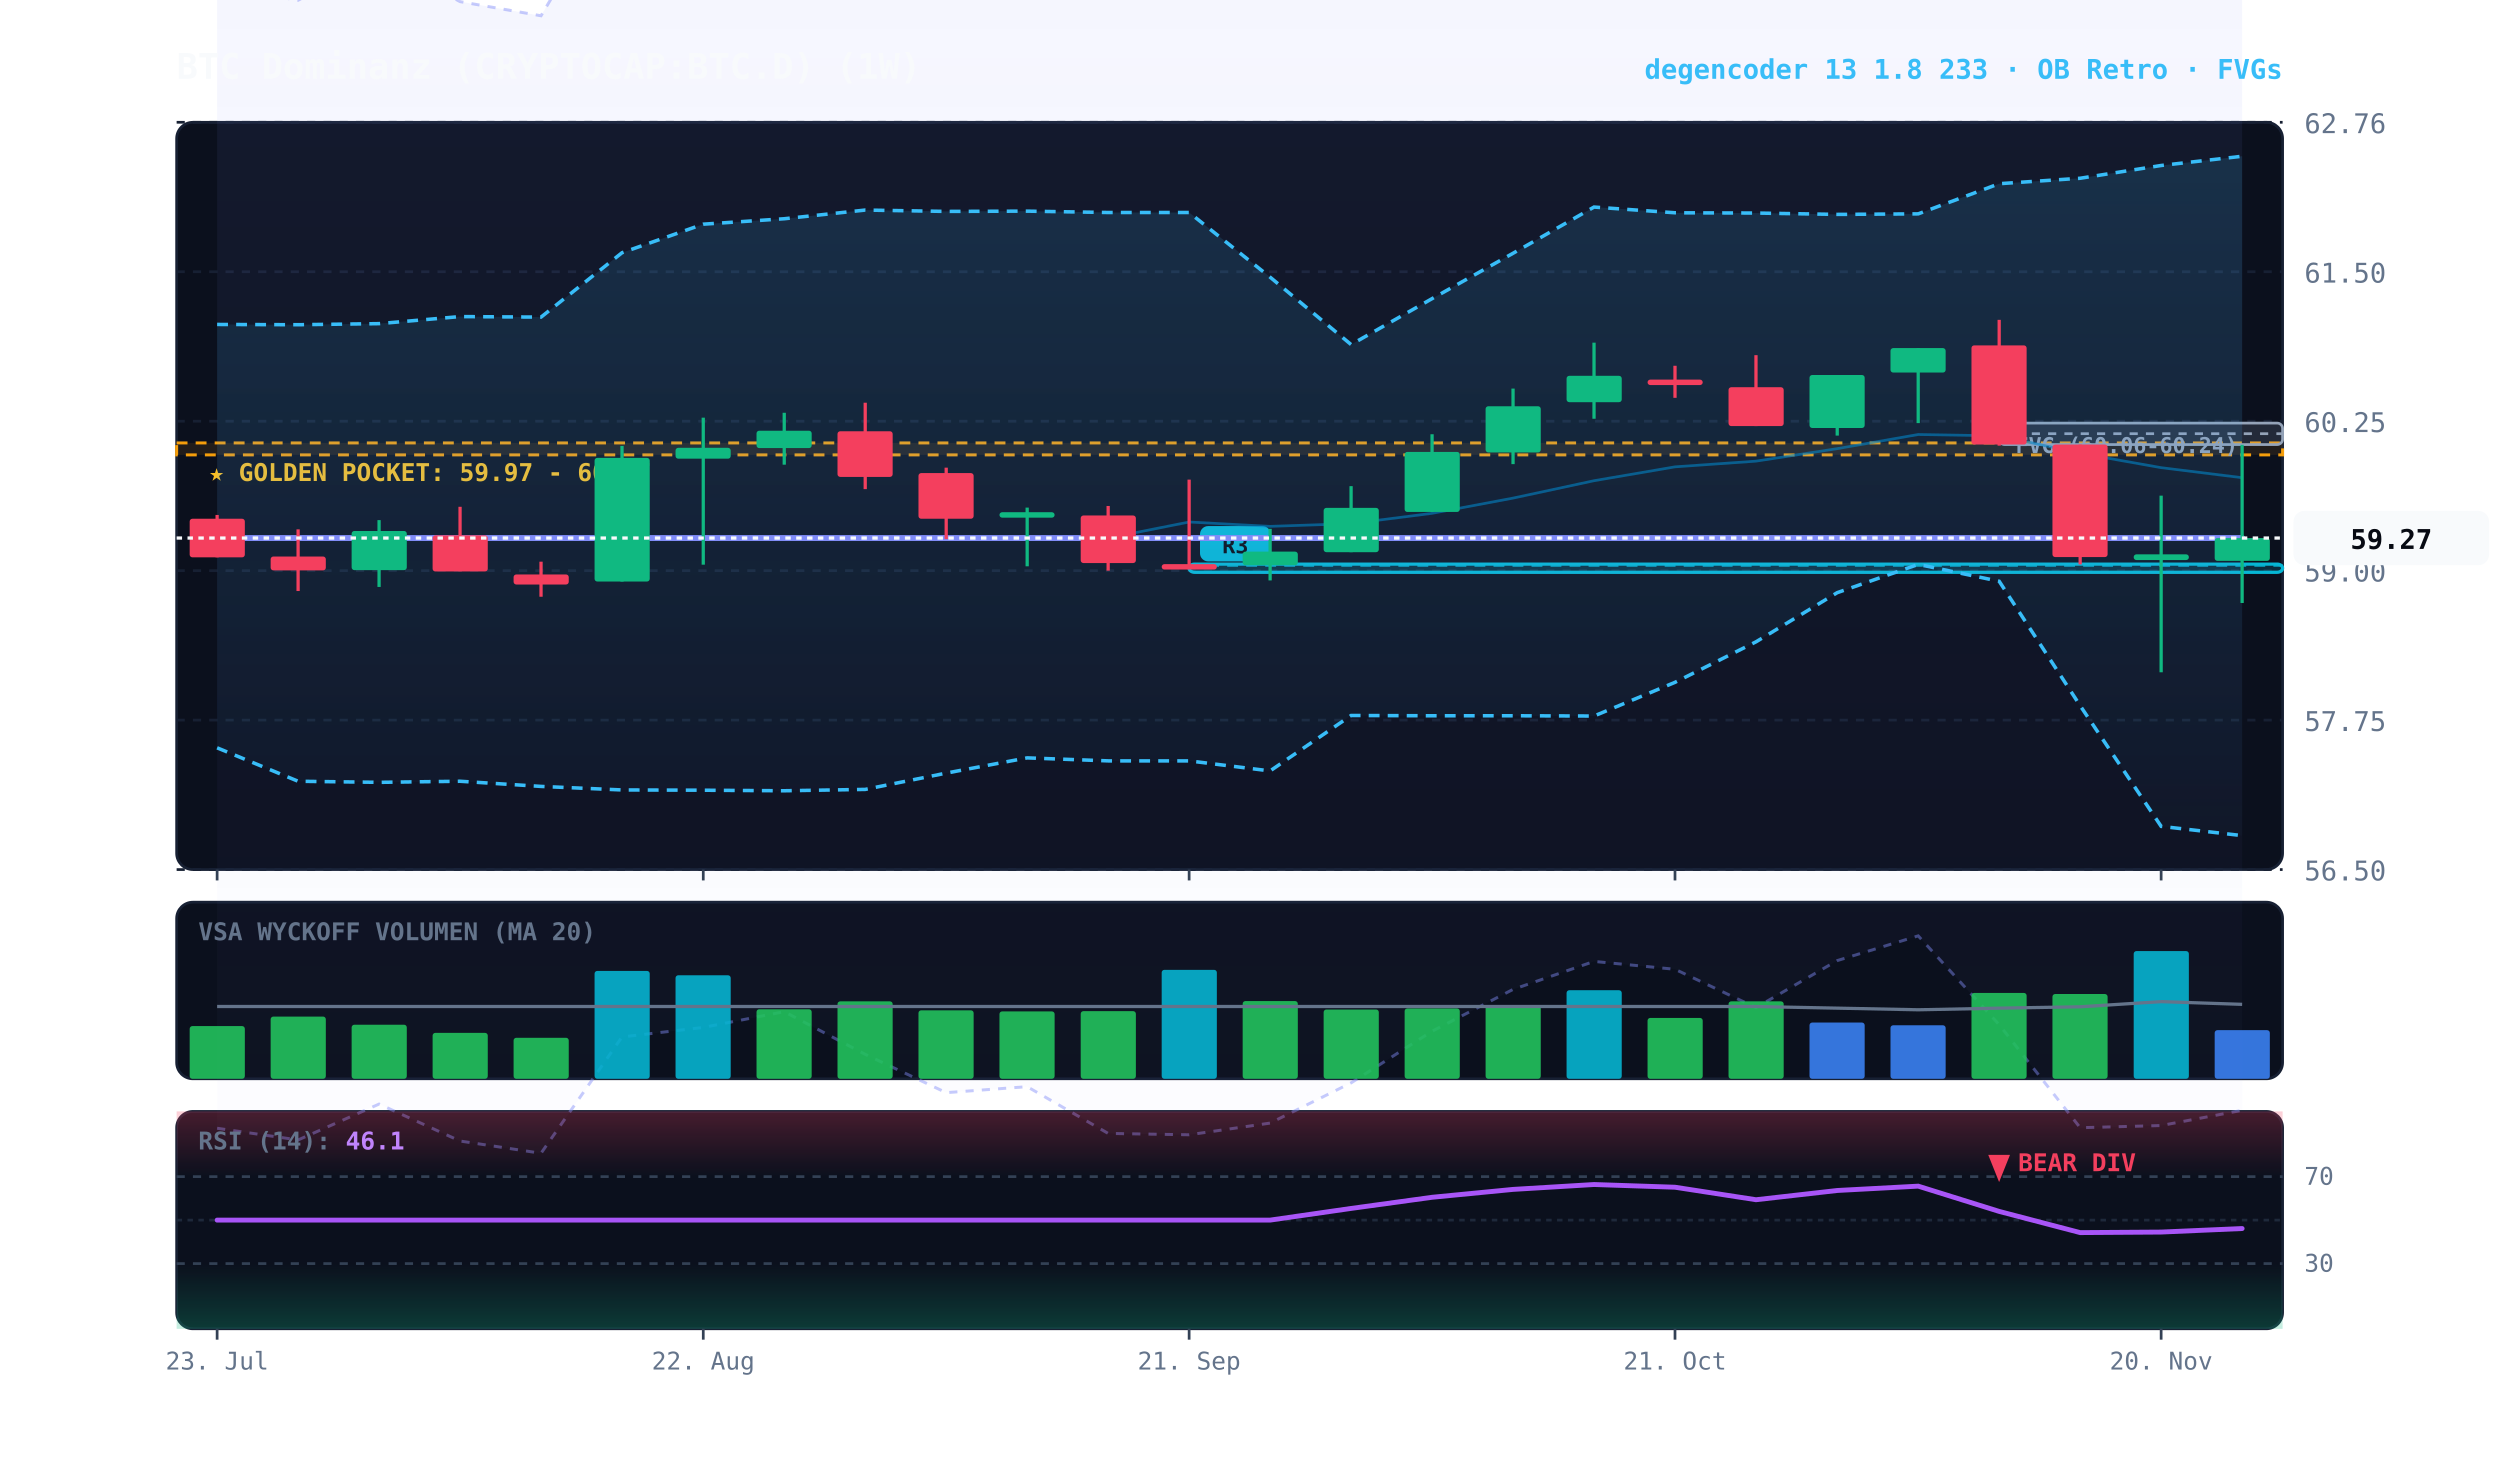
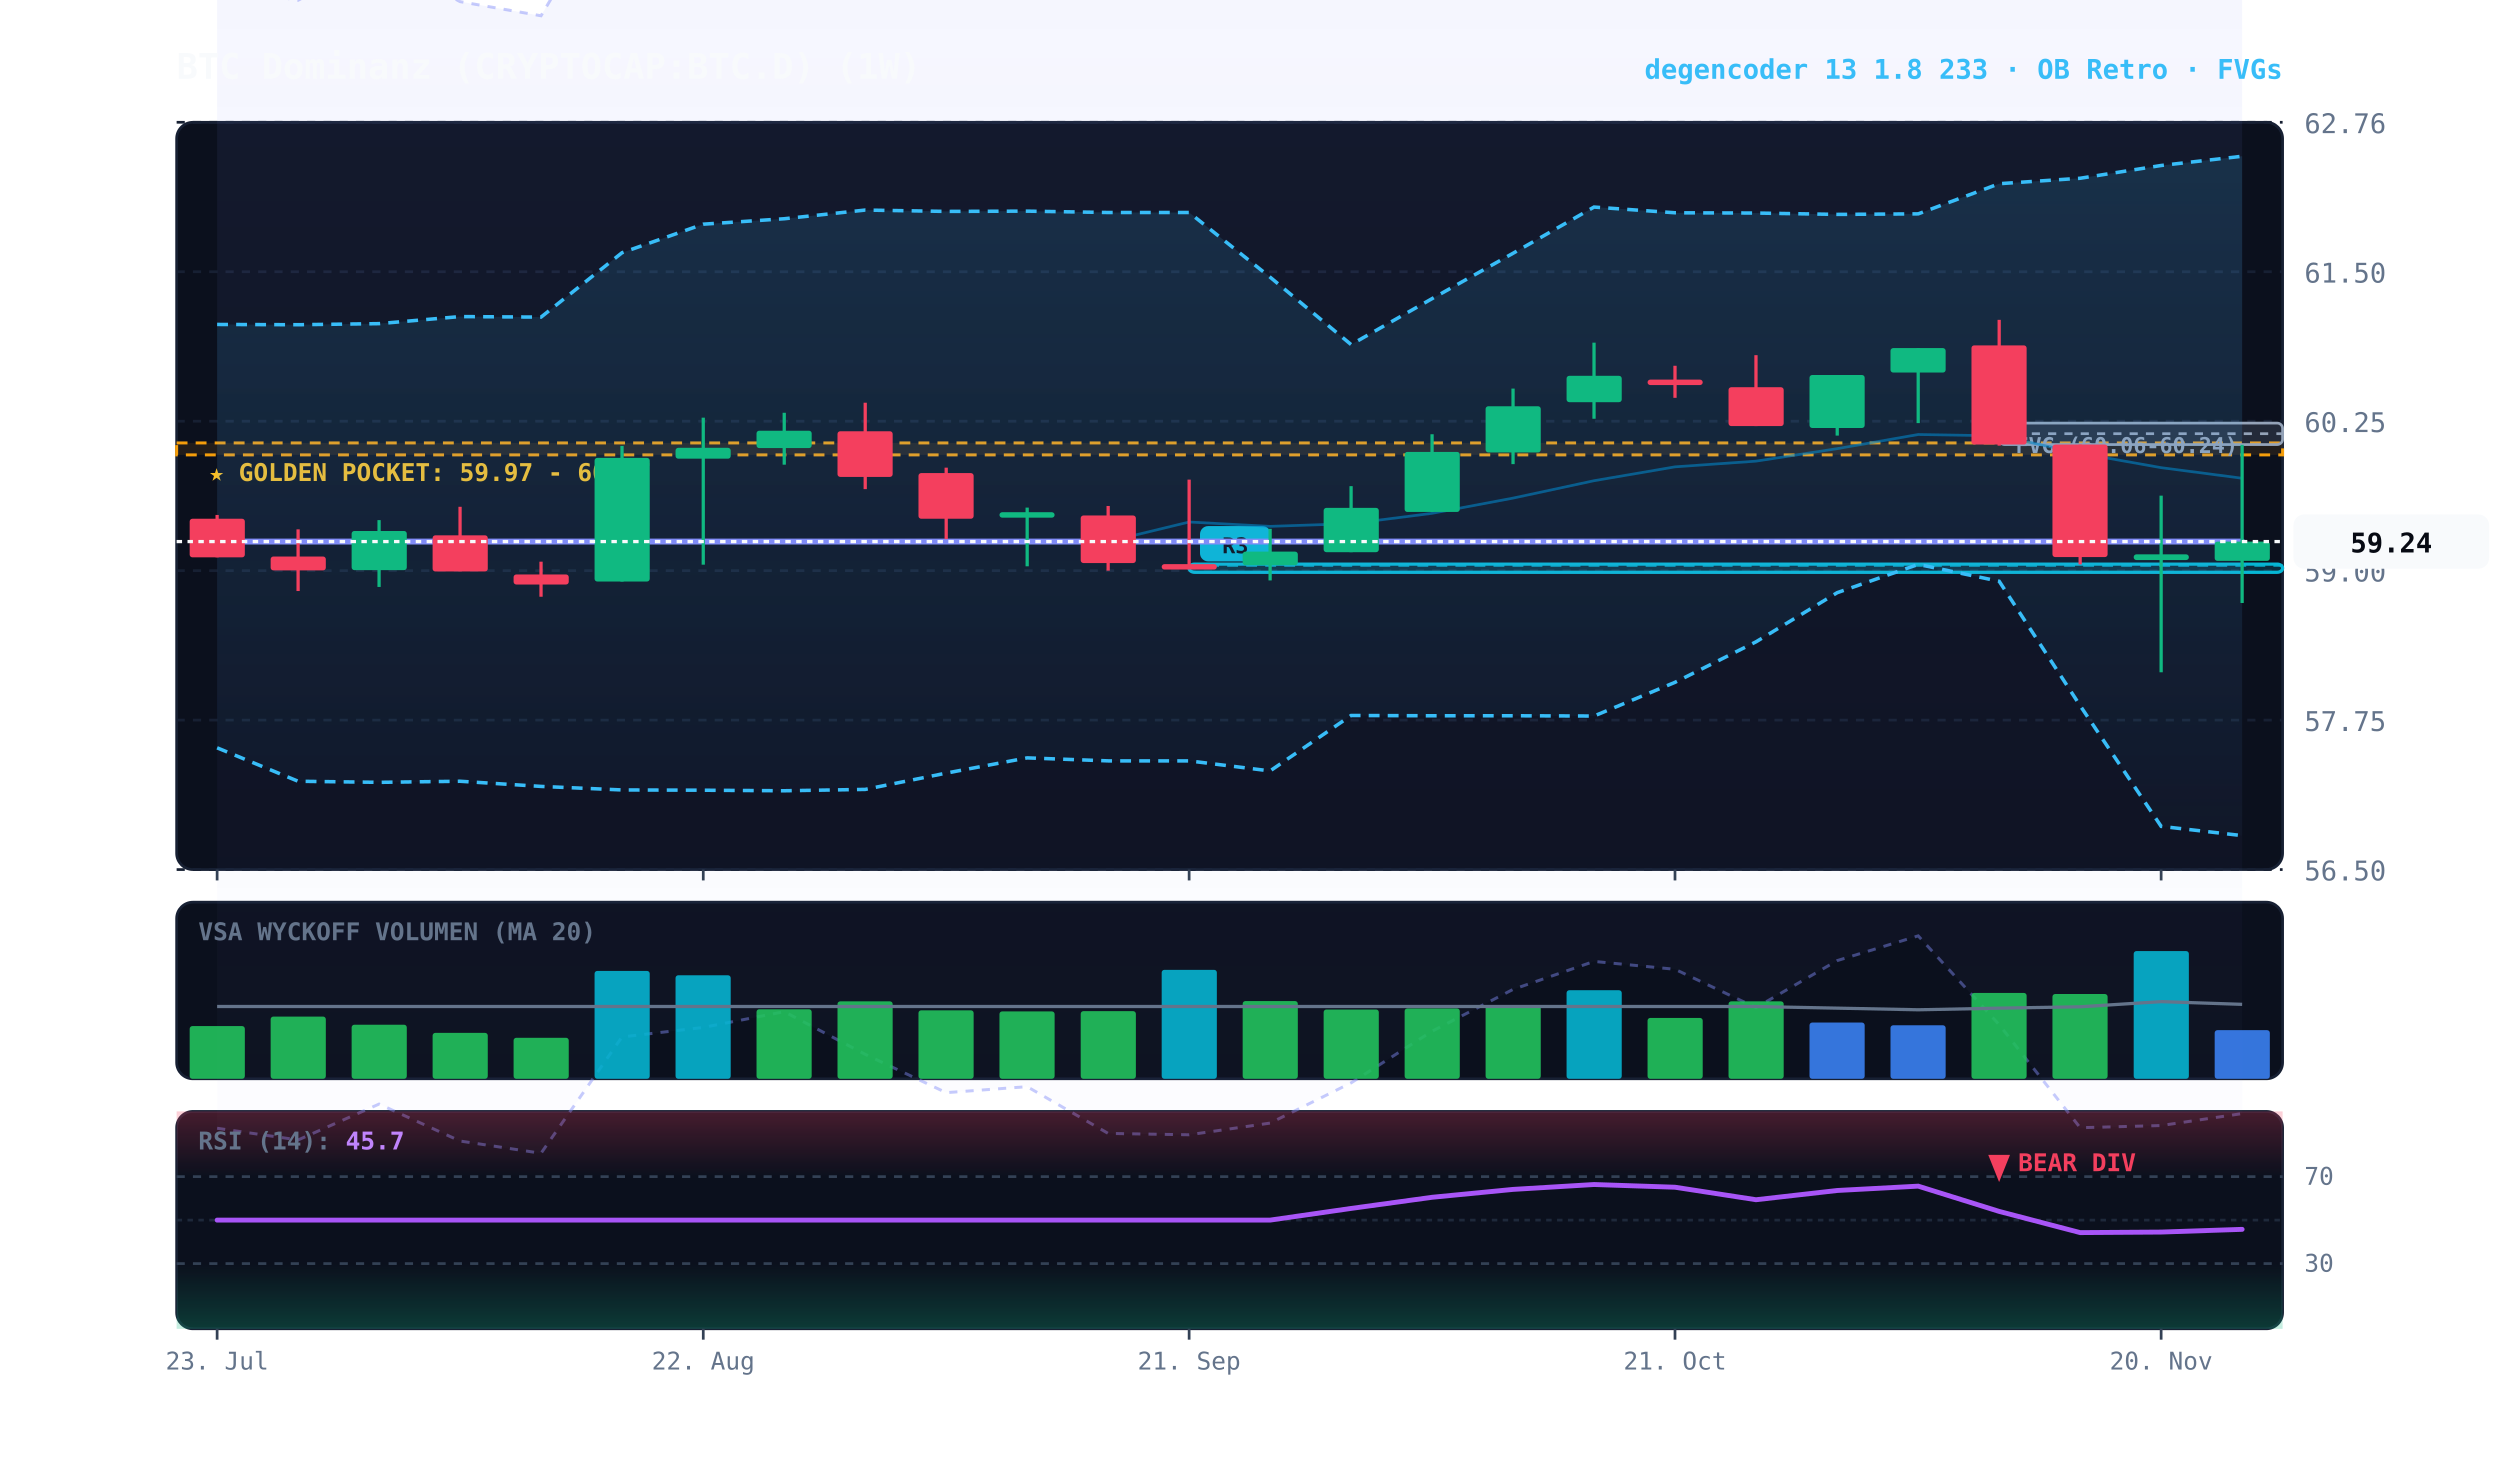
<svg xmlns="http://www.w3.org/2000/svg" viewBox="0 0 920 540" width="100%" height="100%" style="background:#070a13; font-family:'JetBrains Mono', monospace;">
  <defs>
    <linearGradient id="cloud-grad" x1="0%" y1="0%" x2="0%" y2="100%">
      <stop offset="0%" stop-color="#38bdf8" stop-opacity="0.14" />
      <stop offset="100%" stop-color="#38bdf8" stop-opacity="0.02" />
    </linearGradient>
    <linearGradient id="rfe-cloud" x1="0%" y1="0%" x2="0%" y2="100%">
      <stop offset="0%" stop-color="#818cf8" stop-opacity="0.09" />
      <stop offset="100%" stop-color="#818cf8" stop-opacity="0.02" />
    </linearGradient>
    <linearGradient id="rsi-overbought" x1="0%" y1="0%" x2="0%" y2="100%">
      <stop offset="0%" stop-color="#f43f5e" stop-opacity="0.25" />
      <stop offset="100%" stop-color="#f43f5e" stop-opacity="0.0" />
    </linearGradient>
    <linearGradient id="rsi-oversold" x1="0%" y1="0%" x2="0%" y2="100%">
      <stop offset="0%" stop-color="#10b981" stop-opacity="0.0" />
      <stop offset="100%" stop-color="#10b981" stop-opacity="0.25" />
    </linearGradient>
  </defs>
  <rect x="65" y="45" width="775" height="275" fill="#0b101d" rx="6" stroke="#172033" stroke-width="1" />
  <rect x="65" y="332" width="775" height="65" fill="#0b101d" rx="6" stroke="#172033" stroke-width="1" />
  <rect x="65" y="409" width="775" height="80" fill="#0b101d" rx="6" stroke="#172033" stroke-width="1" />
  <line x1="65" y1="320.0" x2="840" y2="320.0" stroke="#172033" stroke-dasharray="3,3" stroke-width="1" />
  <text x="848" y="324.0" fill="#64748b" font-size="10" text-anchor="start">56.50</text>
  <line x1="65" y1="265.0" x2="840" y2="265.0" stroke="#172033" stroke-dasharray="3,3" stroke-width="1" />
  <text x="848" y="269.0" fill="#64748b" font-size="10" text-anchor="start">57.75</text>
  <line x1="65" y1="210.0" x2="840" y2="210.0" stroke="#172033" stroke-dasharray="3,3" stroke-width="1" />
  <text x="848" y="214.0" fill="#64748b" font-size="10" text-anchor="start">59.00</text>
  <line x1="65" y1="155.0" x2="840" y2="155.0" stroke="#172033" stroke-dasharray="3,3" stroke-width="1" />
  <text x="848" y="159.0" fill="#64748b" font-size="10" text-anchor="start">60.25</text>
  <line x1="65" y1="100.0" x2="840" y2="100.0" stroke="#172033" stroke-dasharray="3,3" stroke-width="1" />
  <text x="848" y="104.0" fill="#64748b" font-size="10" text-anchor="start">61.50</text>
  <line x1="65" y1="45.0" x2="840" y2="45.0" stroke="#172033" stroke-dasharray="3,3" stroke-width="1" />
  <text x="848" y="49.0" fill="#64748b" font-size="10" text-anchor="start">62.76</text>
  <rect x="65" y="163.0" width="775" height="4.4" fill="rgba(245, 158, 11, 0.10)" stroke="#f59e0b" stroke-dasharray="4,3" stroke-width="1.1" />
  <text x="77" y="177.0" fill="#fbbf24" font-size="9" font-weight="bold">★ GOLDEN POCKET: 59.97 - 60.07</text>
  <rect x="735.7" y="155.7" width="104.3" height="7.9" fill="rgba(148, 163, 184, 0.18)" stroke="#94a3b8" stroke-width="1" rx="2" />
  <line x1="735.7" y1="159.6" x2="840" y2="159.6" stroke="#94a3b8" stroke-dasharray="3,3" stroke-width="1" />
  <text x="741.7" y="166.7" fill="#94a3b8" font-size="8" font-weight="bold">FVG (60.06-60.24)</text>
  <rect x="437.6" y="207.6" width="402.4" height="3.0" fill="rgba(6, 182, 212, 0.18)" stroke="#06b6d4" stroke-width="1.2" rx="2" />
  <line x1="437.6" y1="208.1" x2="840" y2="208.1" stroke="#06b6d4" stroke-dasharray="4,3" stroke-width="1.0" opacity="0.8" />
  <rect x="441.6" y="193.6" width="26" height="13" fill="#06b6d4" rx="3" />
  <text x="454.6" y="203.6" fill="#070a13" font-size="8" font-weight="bold" text-anchor="middle">R3</text>
-   <polygon points="79.9,-5.0 109.7,0.1 139.5,-15.5 169.3,0.6 199.1,5.8 228.9,-44.5 258.8,-48.5 288.6,-55.4 318.4,-37.0 348.2,-20.3 378.0,-22.9 407.8,-2.7 437.6,-2.1 467.4,-7.2 497.2,-24.6 527.0,-46.9 556.8,-65.1 586.6,-77.1 616.4,-73.7 646.2,-57.2 676.1,-77.5 705.9,-88.2 735.7,-49.8 765.5,-5.1 795.3,-6.2 825.1,-12.7 825.1,408.6 795.3,414.2 765.5,415.0 735.7,377.1 705.9,344.4 676.1,353.5 646.2,370.8 616.4,356.7 586.6,353.8 556.8,364.1 527.0,379.5 497.2,398.5 467.4,413.3 437.6,417.6 407.8,417.1 378.0,399.9 348.2,402.1 318.4,388.0 288.6,372.3 258.8,378.1 228.9,381.6 199.1,424.4 169.3,419.9 139.5,406.3 109.7,419.5 79.9,415.2" fill="url(#rfe-cloud)" />
-   <polyline points="79.9,-5.0 109.7,0.1 139.5,-15.5 169.3,0.6 199.1,5.8 228.9,-44.5 258.8,-48.5 288.6,-55.4 318.4,-37.0 348.2,-20.3 378.0,-22.9 407.8,-2.7 437.6,-2.1 467.4,-7.2 497.2,-24.6 527.0,-46.9 556.8,-65.1 586.6,-77.1 616.4,-73.7 646.2,-57.2 676.1,-77.5 705.9,-88.2 735.7,-49.8 765.5,-5.1 795.3,-6.2 825.1,-12.7" fill="none" stroke="#818cf8" stroke-width="1.1" stroke-opacity="0.45" stroke-dasharray="3,3" />
-   <polyline points="79.9,415.2 109.7,419.5 139.5,406.3 169.3,419.9 199.1,424.4 228.9,381.6 258.8,378.1 288.6,372.3 318.4,388.0 348.2,402.1 378.0,399.9 407.8,417.1 437.6,417.6 467.4,413.3 497.2,398.5 527.0,379.5 556.8,364.1 586.6,353.8 616.4,356.7 646.2,370.8 676.1,353.5 705.9,344.4 735.7,377.1 765.5,415.0 795.3,414.2 825.1,408.6" fill="none" stroke="#818cf8" stroke-width="1.1" stroke-opacity="0.45" stroke-dasharray="3,3" />
+   <polygon points="79.9,-5.0 109.7,0.1 139.5,-15.5 169.3,0.6 199.1,5.8 228.9,-44.5 258.8,-48.5 288.6,-55.4 318.4,-37.0 348.2,-20.3 378.0,-22.9 407.8,-2.7 437.6,-2.1 467.4,-7.2 497.2,-24.6 527.0,-46.9 556.8,-65.1 586.6,-77.1 616.4,-73.7 646.2,-57.2 676.1,-77.5 705.9,-88.2 735.7,-49.8 765.5,-5.1 795.3,-6.2 825.1,-11.3 825.1,409.8 795.3,414.2 765.5,415.0 735.7,377.1 705.9,344.4 676.1,353.5 646.2,370.8 616.4,356.7 586.6,353.8 556.8,364.1 527.0,379.5 497.2,398.5 467.4,413.3 437.6,417.6 407.8,417.1 378.0,399.9 348.2,402.1 318.4,388.0 288.6,372.3 258.8,378.1 228.9,381.6 199.1,424.4 169.3,419.9 139.5,406.3 109.7,419.5 79.9,415.2" fill="url(#rfe-cloud)" />
+   <polyline points="79.9,-5.0 109.7,0.1 139.5,-15.5 169.3,0.6 199.1,5.8 228.9,-44.5 258.8,-48.5 288.6,-55.4 318.4,-37.0 348.2,-20.3 378.0,-22.9 407.8,-2.7 437.6,-2.1 467.4,-7.2 497.2,-24.6 527.0,-46.9 556.8,-65.1 586.6,-77.1 616.4,-73.7 646.2,-57.2 676.1,-77.5 705.9,-88.2 735.7,-49.8 765.5,-5.1 795.3,-6.2 825.1,-11.3" fill="none" stroke="#818cf8" stroke-width="1.1" stroke-opacity="0.45" stroke-dasharray="3,3" />
+   <polyline points="79.9,415.2 109.7,419.5 139.5,406.3 169.3,419.9 199.1,424.4 228.9,381.6 258.8,378.1 288.6,372.3 318.4,388.0 348.2,402.1 378.0,399.9 407.8,417.1 437.6,417.6 467.4,413.3 497.2,398.5 527.0,379.5 556.8,364.1 586.6,353.8 616.4,356.7 646.2,370.8 676.1,353.5 705.9,344.4 735.7,377.1 765.5,415.0 795.3,414.2 825.1,409.8" fill="none" stroke="#818cf8" stroke-width="1.1" stroke-opacity="0.45" stroke-dasharray="3,3" />
  <polygon points="79.9,119.4 109.7,119.5 139.5,119.1 169.3,116.5 199.1,116.7 228.9,93.0 258.8,82.5 288.6,80.5 318.4,77.3 348.2,77.8 378.0,77.7 407.8,78.2 437.6,78.2 467.4,102.0 497.2,126.8 527.0,109.9 556.8,93.2 586.6,76.2 616.4,78.3 646.2,78.4 676.1,78.9 705.9,78.7 735.7,67.6 765.5,65.6 795.3,60.9 825.1,57.5 825.1,307.5 795.3,304.1 765.5,259.7 735.7,213.9 705.9,207.7 676.1,218.1 646.2,236.2 616.4,251.1 586.6,263.5 556.8,263.4 527.0,263.4 497.2,263.3 467.4,283.7 437.6,280.0 407.8,280.0 378.0,278.9 348.2,284.5 318.4,290.5 288.6,291.0 258.8,290.8 228.9,290.7 199.1,289.4 169.3,287.5 139.5,287.9 109.7,287.5 79.9,275.2" fill="url(#cloud-grad)" />
  <polyline points="79.9,119.4 109.7,119.5 139.5,119.1 169.3,116.5 199.1,116.7 228.9,93.0 258.8,82.5 288.6,80.5 318.4,77.3 348.2,77.8 378.0,77.7 407.8,78.2 437.6,78.2 467.4,102.0 497.2,126.8 527.0,109.9 556.8,93.2 586.6,76.2 616.4,78.3 646.2,78.4 676.1,78.9 705.9,78.7 735.7,67.6 765.5,65.6 795.3,60.9 825.1,57.5" fill="none" stroke="#38bdf8" stroke-width="1.3" stroke-dasharray="4,3" />
  <polyline points="79.9,275.2 109.7,287.5 139.5,287.9 169.3,287.5 199.1,289.4 228.9,290.7 258.8,290.8 288.6,291.0 318.4,290.5 348.2,284.5 378.0,278.9 407.8,280.0 437.6,280.0 467.4,283.7 497.2,263.3 527.0,263.4 556.8,263.4 586.6,263.5 616.4,251.1 646.2,236.2 676.1,218.1 705.9,207.7 735.7,213.9 765.5,259.7 795.3,304.1 825.1,307.5" fill="none" stroke="#38bdf8" stroke-width="1.3" stroke-dasharray="4,3" />
-   <polyline points="79.9,198.0 109.7,198.0 139.5,198.0 169.3,198.0 199.1,198.0 228.9,198.0 258.8,198.0 288.6,198.0 318.4,198.0 348.2,198.0 378.0,198.0 407.8,198.0 437.6,192.1 467.4,193.7 497.2,192.7 527.0,188.9 556.8,183.3 586.6,176.9 616.4,171.8 646.2,169.7 676.1,165.1 705.9,159.9 735.7,160.4 765.5,166.8 795.3,172.1 825.1,175.8" fill="none" stroke="#0284c7" stroke-width="1.0" stroke-opacity="0.6" />
-   <polyline points="79.9,198.0 109.7,198.0 139.5,198.0 169.3,198.0 199.1,198.0 228.9,198.0 258.8,198.0 288.6,198.0 318.4,198.0 348.2,198.0 378.0,198.0 407.8,198.0 437.6,198.0 467.4,198.0 497.2,198.0 527.0,198.0 556.8,198.0 586.6,198.0 616.4,198.0 646.2,198.0 676.1,198.0 705.9,198.0 735.7,198.0 765.5,198.0 795.3,198.0 825.1,198.0" fill="none" stroke="#818cf8" stroke-width="2.2" stroke-linecap="round" />
+   <polyline points="79.9,199.3 109.7,199.3 139.5,199.3 169.3,199.3 199.1,199.3 228.9,199.3 258.8,199.3 288.6,199.3 318.4,199.3 348.2,199.3 378.0,199.3 407.8,199.3 437.6,192.1 467.4,193.7 497.2,192.7 527.0,188.9 556.8,183.3 586.6,176.9 616.4,171.8 646.2,169.7 676.1,165.1 705.9,159.9 735.7,160.4 765.5,166.8 795.3,172.1 825.1,176.0" fill="none" stroke="#0284c7" stroke-width="1.0" stroke-opacity="0.6" />
+   <polyline points="79.9,199.3 109.7,199.3 139.5,199.3 169.3,199.3 199.1,199.3 228.9,199.3 258.8,199.3 288.6,199.3 318.4,199.3 348.2,199.3 378.0,199.3 407.8,199.3 437.6,199.3 467.4,199.3 497.2,199.3 527.0,199.3 556.8,199.3 586.6,199.3 616.4,199.3 646.2,199.3 676.1,199.3 705.9,199.3 735.7,199.3 765.5,199.3 795.3,199.3 825.1,199.3" fill="none" stroke="#818cf8" stroke-width="2.2" stroke-linecap="round" />
  <line x1="79.9" y1="189.5" x2="79.9" y2="205.1" stroke="#f43f5e" stroke-width="1.2" />
  <rect x="69.8" y="190.9" width="20.3" height="14.2" fill="#f43f5e" rx="1" />
  <line x1="109.7" y1="194.8" x2="109.7" y2="217.5" stroke="#f43f5e" stroke-width="1.2" />
  <rect x="99.6" y="204.8" width="20.3" height="5.1" fill="#f43f5e" rx="1" />
  <line x1="139.5" y1="191.4" x2="139.5" y2="216.0" stroke="#10b981" stroke-width="1.2" />
  <rect x="129.4" y="195.4" width="20.3" height="14.4" fill="#10b981" rx="1" />
  <line x1="169.3" y1="186.5" x2="169.3" y2="210.2" stroke="#f43f5e" stroke-width="1.2" />
  <rect x="159.2" y="197.0" width="20.3" height="13.3" fill="#f43f5e" rx="1" />
  <line x1="199.1" y1="206.7" x2="199.1" y2="219.6" stroke="#f43f5e" stroke-width="1.2" />
  <rect x="189.0" y="211.4" width="20.3" height="3.7" fill="#f43f5e" rx="1" />
  <line x1="228.9" y1="164.1" x2="228.9" y2="214.0" stroke="#10b981" stroke-width="1.2" />
  <rect x="218.8" y="168.5" width="20.3" height="45.5" fill="#10b981" rx="1" />
  <line x1="258.8" y1="153.7" x2="258.8" y2="207.8" stroke="#10b981" stroke-width="1.2" />
  <rect x="248.6" y="164.8" width="20.3" height="4.0" fill="#10b981" rx="1" />
  <line x1="288.6" y1="151.9" x2="288.6" y2="171.0" stroke="#10b981" stroke-width="1.2" />
  <rect x="278.4" y="158.5" width="20.3" height="6.4" fill="#10b981" rx="1" />
  <line x1="318.4" y1="148.2" x2="318.4" y2="180.0" stroke="#f43f5e" stroke-width="1.2" />
  <rect x="308.2" y="158.7" width="20.3" height="16.8" fill="#f43f5e" rx="1" />
  <line x1="348.2" y1="172.1" x2="348.2" y2="198.4" stroke="#f43f5e" stroke-width="1.2" />
  <rect x="338.0" y="174.1" width="20.3" height="16.8" fill="#f43f5e" rx="1" />
  <line x1="378.0" y1="186.8" x2="378.0" y2="208.4" stroke="#10b981" stroke-width="1.2" />
  <rect x="367.8" y="188.5" width="20.3" height="2.0" fill="#10b981" rx="1" />
  <line x1="407.8" y1="186.2" x2="407.8" y2="210.0" stroke="#f43f5e" stroke-width="1.2" />
  <rect x="397.7" y="189.7" width="20.3" height="17.5" fill="#f43f5e" rx="1" />
  <line x1="437.6" y1="176.5" x2="437.6" y2="208.5" stroke="#f43f5e" stroke-width="1.2" />
  <rect x="427.5" y="207.6" width="20.3" height="2.0" fill="#f43f5e" rx="1" />
  <line x1="467.4" y1="194.6" x2="467.4" y2="213.6" stroke="#10b981" stroke-width="1.2" />
  <rect x="457.3" y="203.0" width="20.3" height="5.0" fill="#10b981" rx="1" />
  <line x1="497.2" y1="178.9" x2="497.2" y2="203.2" stroke="#10b981" stroke-width="1.2" />
  <rect x="487.1" y="186.9" width="20.3" height="16.3" fill="#10b981" rx="1" />
  <line x1="527.0" y1="159.8" x2="527.0" y2="188.4" stroke="#10b981" stroke-width="1.2" />
  <rect x="516.9" y="166.3" width="20.3" height="22.1" fill="#10b981" rx="1" />
  <line x1="556.8" y1="143.0" x2="556.8" y2="170.8" stroke="#10b981" stroke-width="1.2" />
  <rect x="546.7" y="149.5" width="20.3" height="17.0" fill="#10b981" rx="1" />
  <line x1="586.6" y1="126.1" x2="586.6" y2="154.1" stroke="#10b981" stroke-width="1.2" />
  <rect x="576.5" y="138.3" width="20.3" height="9.7" fill="#10b981" rx="1" />
  <line x1="616.4" y1="134.6" x2="616.4" y2="146.4" stroke="#f43f5e" stroke-width="1.2" />
  <rect x="606.3" y="139.7" width="20.3" height="2.0" fill="#f43f5e" rx="1" />
  <line x1="646.2" y1="130.7" x2="646.2" y2="156.8" stroke="#f43f5e" stroke-width="1.2" />
  <rect x="636.1" y="142.5" width="20.3" height="14.3" fill="#f43f5e" rx="1" />
  <line x1="676.1" y1="138.0" x2="676.1" y2="160.3" stroke="#10b981" stroke-width="1.2" />
  <rect x="665.9" y="138.0" width="20.3" height="19.5" fill="#10b981" rx="1" />
  <line x1="705.9" y1="128.1" x2="705.9" y2="155.7" stroke="#10b981" stroke-width="1.2" />
  <rect x="695.7" y="128.1" width="20.3" height="9.0" fill="#10b981" rx="1" />
  <line x1="735.7" y1="117.7" x2="735.7" y2="164.0" stroke="#f43f5e" stroke-width="1.2" />
  <rect x="725.5" y="127.1" width="20.3" height="36.5" fill="#f43f5e" rx="1" />
  <line x1="765.5" y1="163.6" x2="765.5" y2="207.7" stroke="#f43f5e" stroke-width="1.2" />
  <rect x="755.3" y="163.6" width="20.3" height="41.4" fill="#f43f5e" rx="1" />
  <line x1="795.3" y1="182.4" x2="795.3" y2="247.4" stroke="#10b981" stroke-width="1.2" />
  <rect x="785.2" y="204.0" width="20.3" height="2.1" fill="#10b981" rx="1" />
  <line x1="825.1" y1="163.7" x2="825.1" y2="221.9" stroke="#10b981" stroke-width="1.2" />
-   <rect x="815.0" y="198.0" width="20.3" height="8.4" fill="#10b981" rx="1" />
-   <line x1="65" y1="198.0" x2="840" y2="198.0" stroke="#f8fafc" stroke-width="1.2" stroke-dasharray="2,2" />
-   <rect x="844" y="188.0" width="72" height="20" fill="#f8fafc" rx="4" />
-   <text x="880" y="202.0" fill="#070a13" font-size="10" font-weight="bold" text-anchor="middle">59.27</text>
+   <rect x="815.0" y="199.3" width="20.3" height="7.1" fill="#10b981" rx="1" />
+   <line x1="65" y1="199.3" x2="840" y2="199.3" stroke="#f8fafc" stroke-width="1.2" stroke-dasharray="2,2" />
+   <rect x="844" y="189.3" width="72" height="20" fill="#f8fafc" rx="4" />
+   <text x="880" y="203.3" fill="#070a13" font-size="10" font-weight="bold" text-anchor="middle">59.24</text>
  <text x="73" y="346" fill="#64748b" font-size="9" font-weight="bold">VSA WYCKOFF VOLUMEN (MA 20)</text>
  <rect x="69.8" y="377.6" width="20.3" height="19.4" fill="#22c55e" opacity="0.88" rx="1" />
  <rect x="99.6" y="374.1" width="20.3" height="22.9" fill="#22c55e" opacity="0.88" rx="1" />
  <rect x="129.4" y="377.1" width="20.3" height="19.9" fill="#22c55e" opacity="0.88" rx="1" />
  <rect x="159.2" y="380.1" width="20.3" height="16.9" fill="#22c55e" opacity="0.88" rx="1" />
  <rect x="189.0" y="381.9" width="20.3" height="15.1" fill="#22c55e" opacity="0.88" rx="1" />
  <rect x="218.8" y="357.3" width="20.3" height="39.7" fill="#06b6d4" opacity="0.88" rx="1" />
  <rect x="248.6" y="358.9" width="20.3" height="38.1" fill="#06b6d4" opacity="0.88" rx="1" />
  <rect x="278.4" y="371.4" width="20.3" height="25.6" fill="#22c55e" opacity="0.88" rx="1" />
  <rect x="308.2" y="368.5" width="20.3" height="28.5" fill="#22c55e" opacity="0.88" rx="1" />
  <rect x="338.0" y="371.8" width="20.3" height="25.2" fill="#22c55e" opacity="0.88" rx="1" />
  <rect x="367.8" y="372.2" width="20.3" height="24.8" fill="#22c55e" opacity="0.88" rx="1" />
  <rect x="397.7" y="372.1" width="20.3" height="24.9" fill="#22c55e" opacity="0.88" rx="1" />
  <rect x="427.5" y="356.9" width="20.3" height="40.1" fill="#06b6d4" opacity="0.88" rx="1" />
  <rect x="457.3" y="368.4" width="20.3" height="28.6" fill="#22c55e" opacity="0.88" rx="1" />
  <rect x="487.1" y="371.5" width="20.3" height="25.5" fill="#22c55e" opacity="0.88" rx="1" />
  <rect x="516.9" y="371.1" width="20.3" height="25.9" fill="#22c55e" opacity="0.88" rx="1" />
  <rect x="546.7" y="370.1" width="20.3" height="26.9" fill="#22c55e" opacity="0.88" rx="1" />
  <rect x="576.5" y="364.4" width="20.3" height="32.6" fill="#06b6d4" opacity="0.88" rx="1" />
  <rect x="606.3" y="374.6" width="20.3" height="22.4" fill="#22c55e" opacity="0.88" rx="1" />
  <rect x="636.1" y="368.5" width="20.3" height="28.5" fill="#22c55e" opacity="0.88" rx="1" />
  <rect x="665.9" y="376.3" width="20.3" height="20.7" fill="#3b82f6" opacity="0.88" rx="1" />
  <rect x="695.7" y="377.3" width="20.3" height="19.7" fill="#3b82f6" opacity="0.88" rx="1" />
  <rect x="725.5" y="365.4" width="20.3" height="31.6" fill="#22c55e" opacity="0.88" rx="1" />
  <rect x="755.3" y="365.8" width="20.3" height="31.2" fill="#22c55e" opacity="0.88" rx="1" />
  <rect x="785.2" y="350.0" width="20.3" height="47.0" fill="#06b6d4" opacity="0.88" rx="1" />
  <rect x="815.0" y="379.1" width="20.3" height="17.9" fill="#3b82f6" opacity="0.88" rx="1" />
  <polyline points="79.9,370.4 109.7,370.4 139.5,370.4 169.3,370.4 199.1,370.4 228.9,370.4 258.8,370.4 288.6,370.4 318.4,370.4 348.2,370.4 378.0,370.4 407.8,370.4 437.6,370.4 467.4,370.4 497.2,370.4 527.0,370.4 556.8,370.4 586.6,370.4 616.4,370.4 646.2,370.4 676.1,371.0 705.9,371.6 735.7,371.0 765.5,370.5 795.3,368.6 825.1,369.6" fill="none" stroke="#64748b" stroke-width="1.2" />
  <rect x="65" y="409" width="775" height="24.0" fill="url(#rsi-overbought)" />
  <rect x="65" y="465.0" width="775" height="24.0" fill="url(#rsi-oversold)" />
  <line x1="65" y1="433.0" x2="840" y2="433.0" stroke="#334155" stroke-dasharray="3,3" stroke-width="1" />
  <text x="848" y="436.0" fill="#64748b" font-size="9">70</text>
  <line x1="65" y1="449.0" x2="840" y2="449.0" stroke="#1e293b" stroke-dasharray="2,2" stroke-width="1" />
  <line x1="65" y1="465.0" x2="840" y2="465.0" stroke="#334155" stroke-dasharray="3,3" stroke-width="1" />
  <text x="848" y="468.0" fill="#64748b" font-size="9">30</text>
-   <polyline points="79.9,449.0 109.7,449.0 139.5,449.0 169.3,449.0 199.1,449.0 228.9,449.0 258.8,449.0 288.6,449.0 318.4,449.0 348.2,449.0 378.0,449.0 407.8,449.0 437.6,449.0 467.4,449.0 497.2,444.7 527.0,440.6 556.8,437.7 586.6,435.9 616.4,436.9 646.2,441.5 676.1,438.1 705.9,436.5 735.7,445.8 765.5,453.6 795.3,453.4 825.1,452.1" fill="none" stroke="#a855f7" stroke-width="1.8" stroke-linecap="round" />
+   <polyline points="79.9,449.0 109.7,449.0 139.5,449.0 169.3,449.0 199.1,449.0 228.9,449.0 258.8,449.0 288.6,449.0 318.4,449.0 348.2,449.0 378.0,449.0 407.8,449.0 437.6,449.0 467.4,449.0 497.2,444.7 527.0,440.6 556.8,437.7 586.6,435.9 616.4,436.9 646.2,441.5 676.1,438.1 705.9,436.5 735.7,445.8 765.5,453.6 795.3,453.4 825.1,452.4" fill="none" stroke="#a855f7" stroke-width="1.8" stroke-linecap="round" />
  <g transform="translate(735.6731, 425)">
    <path d="M 0 10 L 4 0 L -4 0 Z" fill="#f43f5e" />
    <text x="7" y="6" fill="#f43f5e" font-size="9" font-weight="bold">BEAR DIV</text>
  </g>
-   <text x="73" y="423" fill="#64748b" font-size="9" font-weight="bold">RSI (14): <tspan fill="#c084fc">46.1</tspan>
+   <text x="73" y="423" fill="#64748b" font-size="9" font-weight="bold">RSI (14): <tspan fill="#c084fc">45.7</tspan>
  </text>
  <line x1="79.9" y1="320" x2="79.9" y2="324" stroke="#334155" stroke-width="1" />
  <line x1="79.9" y1="489" x2="79.9" y2="493" stroke="#334155" stroke-width="1" />
  <text x="79.9" y="504" fill="#64748b" font-size="9" text-anchor="middle">23. Jul</text>
  <line x1="258.8" y1="320" x2="258.8" y2="324" stroke="#334155" stroke-width="1" />
  <line x1="258.8" y1="489" x2="258.8" y2="493" stroke="#334155" stroke-width="1" />
  <text x="258.8" y="504" fill="#64748b" font-size="9" text-anchor="middle">22. Aug</text>
  <line x1="437.6" y1="320" x2="437.6" y2="324" stroke="#334155" stroke-width="1" />
  <line x1="437.6" y1="489" x2="437.6" y2="493" stroke="#334155" stroke-width="1" />
  <text x="437.6" y="504" fill="#64748b" font-size="9" text-anchor="middle">21. Sep</text>
  <line x1="616.4" y1="320" x2="616.4" y2="324" stroke="#334155" stroke-width="1" />
  <line x1="616.4" y1="489" x2="616.4" y2="493" stroke="#334155" stroke-width="1" />
  <text x="616.4" y="504" fill="#64748b" font-size="9" text-anchor="middle">21. Oct</text>
  <line x1="795.3" y1="320" x2="795.3" y2="324" stroke="#334155" stroke-width="1" />
  <line x1="795.3" y1="489" x2="795.3" y2="493" stroke="#334155" stroke-width="1" />
  <text x="795.3" y="504" fill="#64748b" font-size="9" text-anchor="middle">20. Nov</text>
  <text x="65" y="29" fill="#f8fafc" font-size="13" font-weight="bold">BTC Dominanz (CRYPTOCAP:BTC.D) (1W)</text>
  <text x="840" y="29" fill="#38bdf8" font-size="10" font-weight="bold" text-anchor="end">degencoder 13 1.8 233 · OB Retro · FVGs</text>
</svg>
